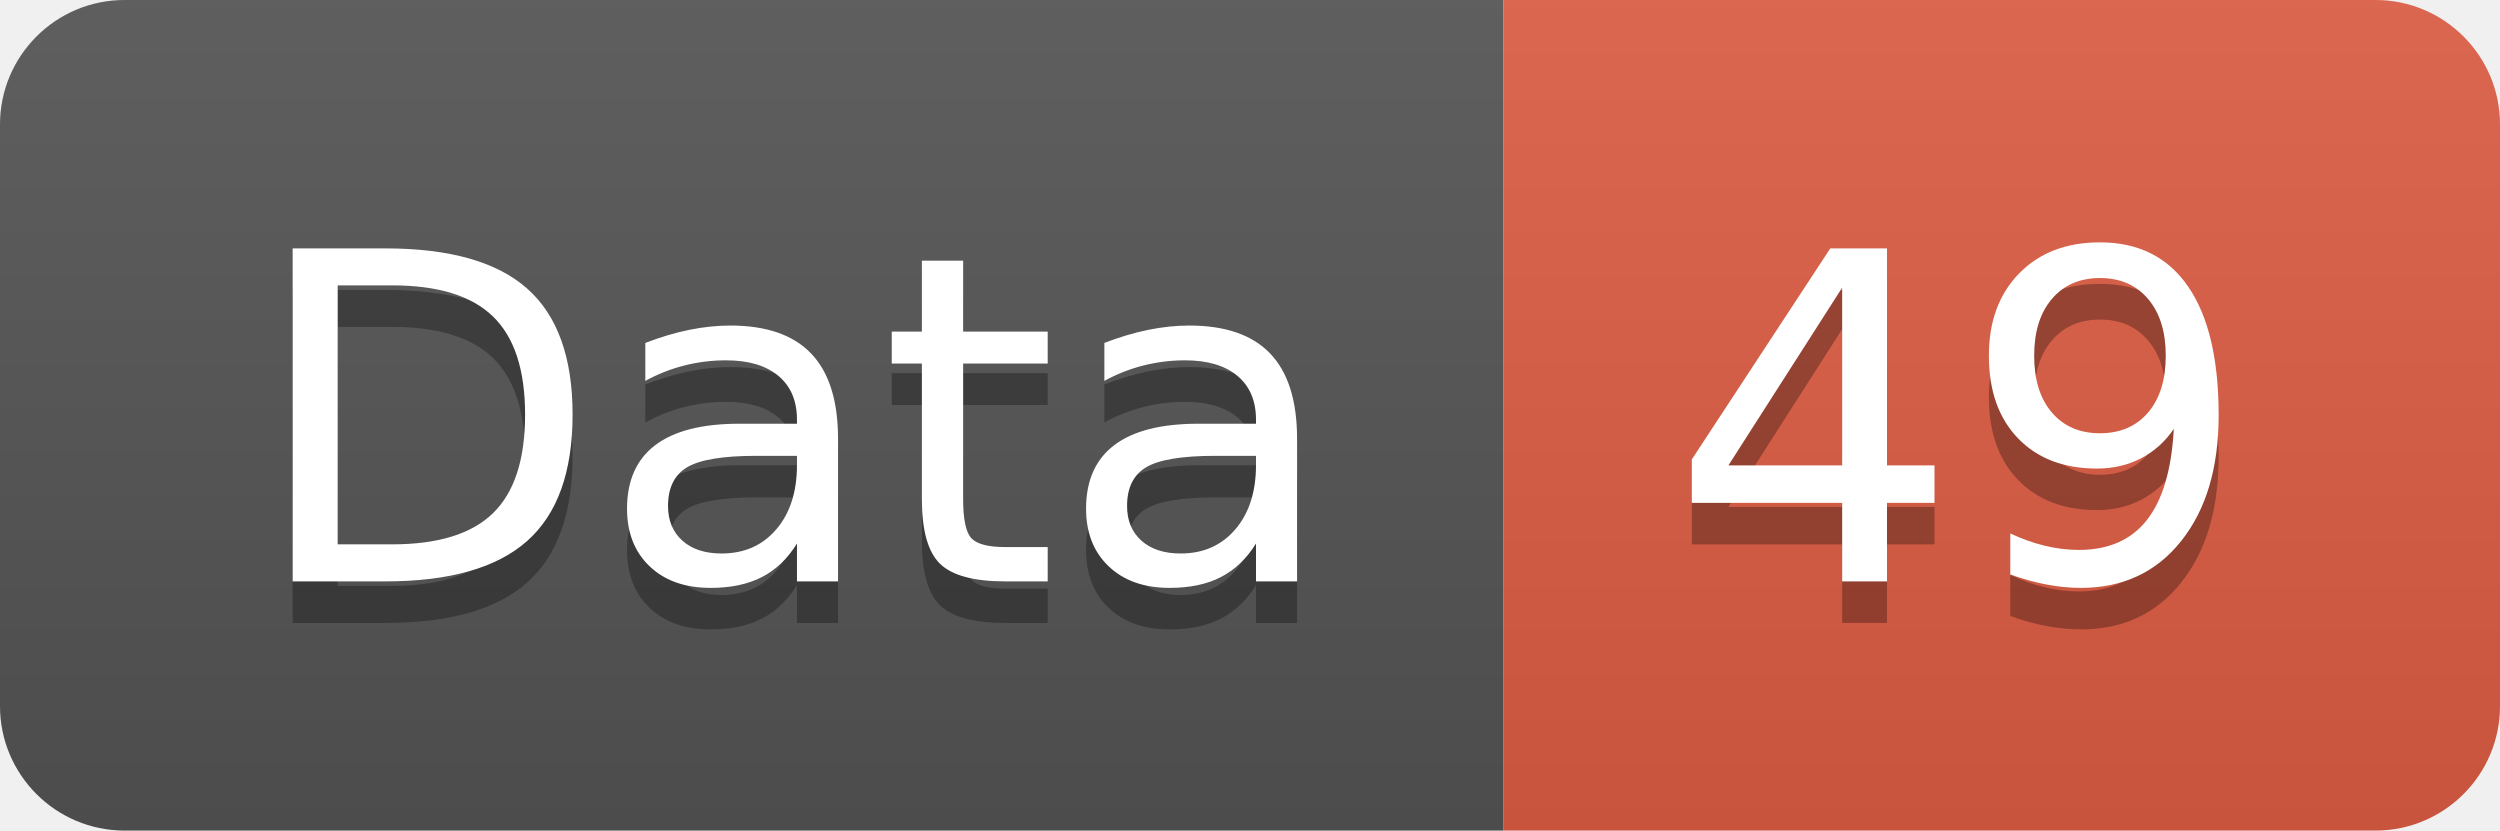
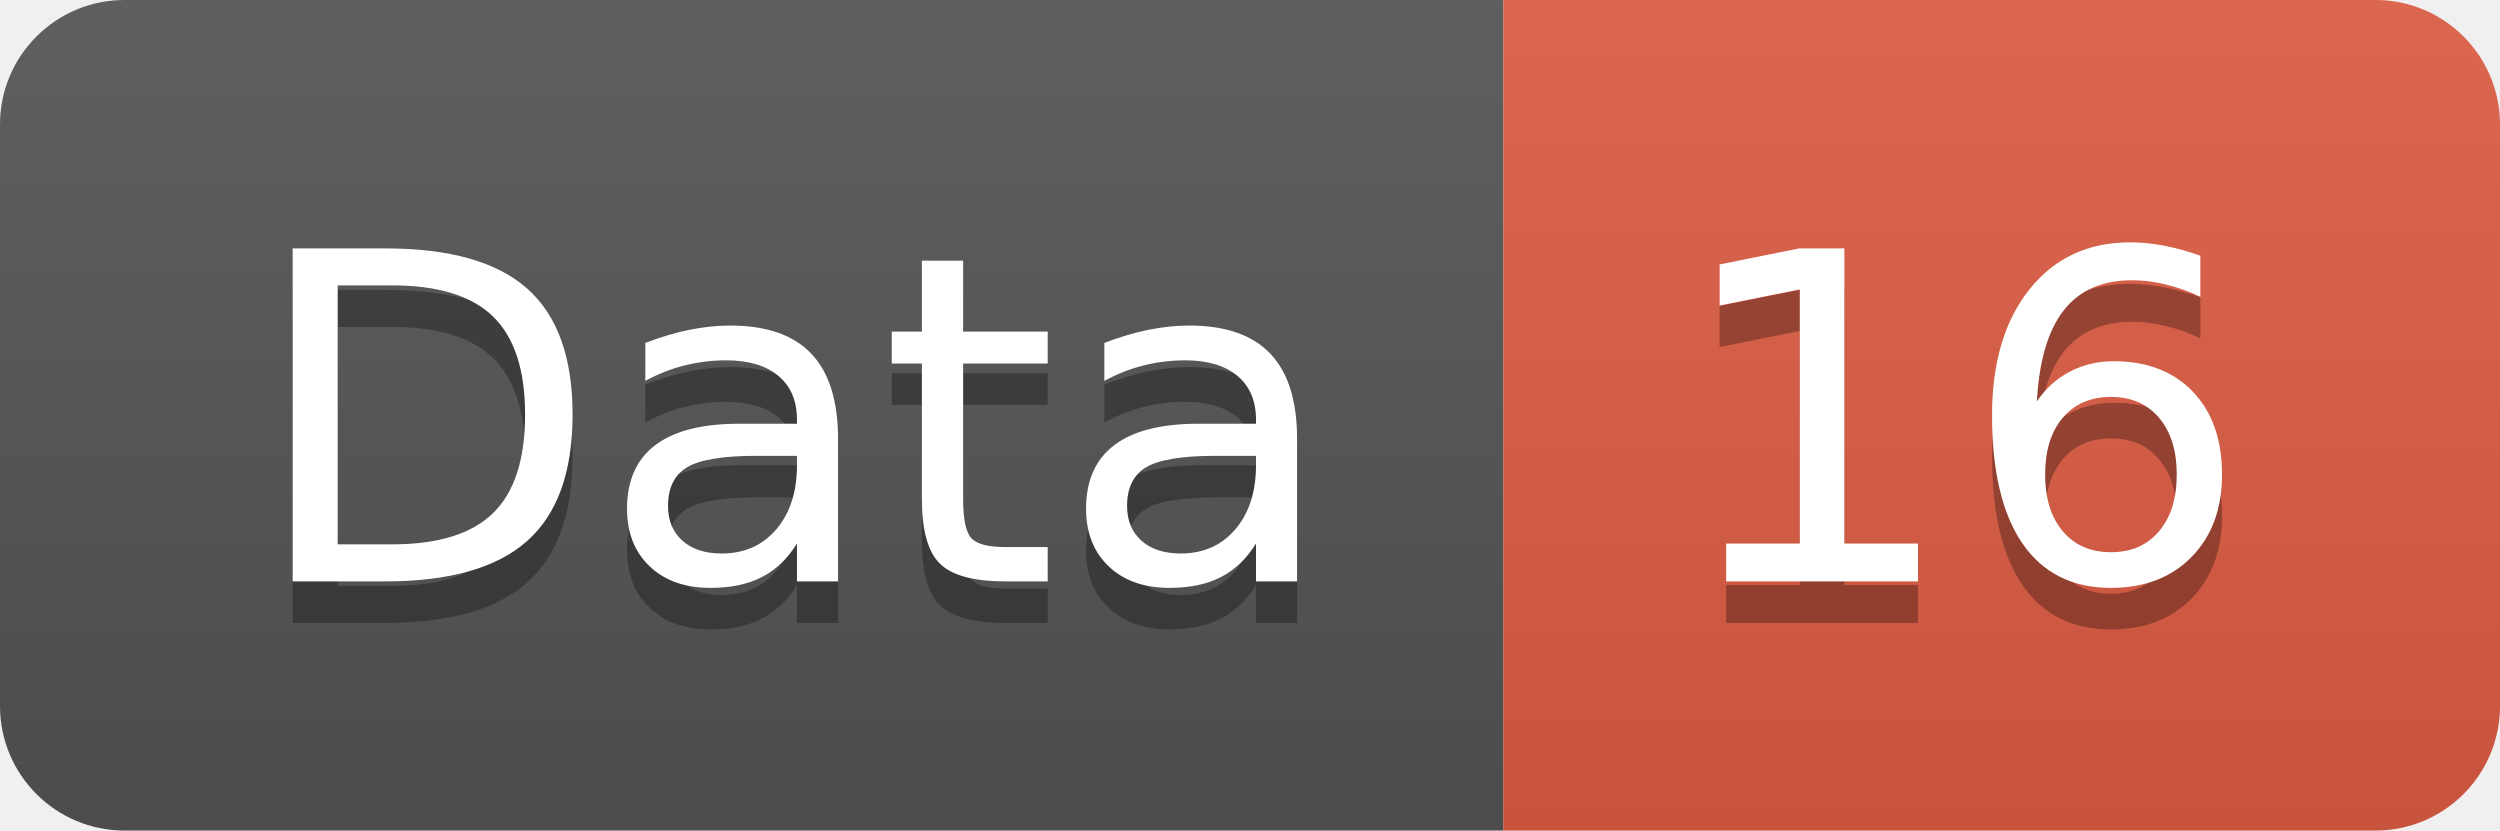
<svg xmlns="http://www.w3.org/2000/svg" width="60.2" height="20">
  <linearGradient id="smooth" x2="0" y2="100%">
    <stop offset="0" stop-color="#bbb" stop-opacity=".1" />
    <stop offset="1" stop-opacity=".1" />
  </linearGradient>
  <clipPath id="round">
    <rect width="60.2" height="20" rx="3" fill="#fff" />
  </clipPath>
  <g clip-path="url(#round)">
    <rect width="36.2" height="20" fill="#555" />
    <rect x="36.2" width="24.0" height="20" fill="#e05d44" />
    <rect width="60.2" height="20" fill="url(#smooth)" />
  </g>
  <g fill="#fff" text-anchor="middle" font-family="DejaVu Sans,Verdana,Geneva,sans-serif" font-size="110">
    <text x="191.0" y="150" fill="#010101" fill-opacity=".3" transform="scale(0.1)" textLength="262.0" lengthAdjust="spacing">Data</text>
    <text x="191.0" y="140" transform="scale(0.1)" textLength="262.0" lengthAdjust="spacing">Data</text>
-     <text x="472.0" y="150" fill="#010101" fill-opacity=".3" transform="scale(0.1)" textLength="140.0" lengthAdjust="spacing">49</text>
-     <text x="472.0" y="140" transform="scale(0.1)" textLength="140.0" lengthAdjust="spacing">49</text>
+     <text x="472.0" y="150" fill="#010101" fill-opacity=".3" transform="scale(0.1)" textLength="140.0" lengthAdjust="spacing">16</text>
+     <text x="472.0" y="140" transform="scale(0.1)" textLength="140.0" lengthAdjust="spacing">16</text>
  </g>
</svg>
